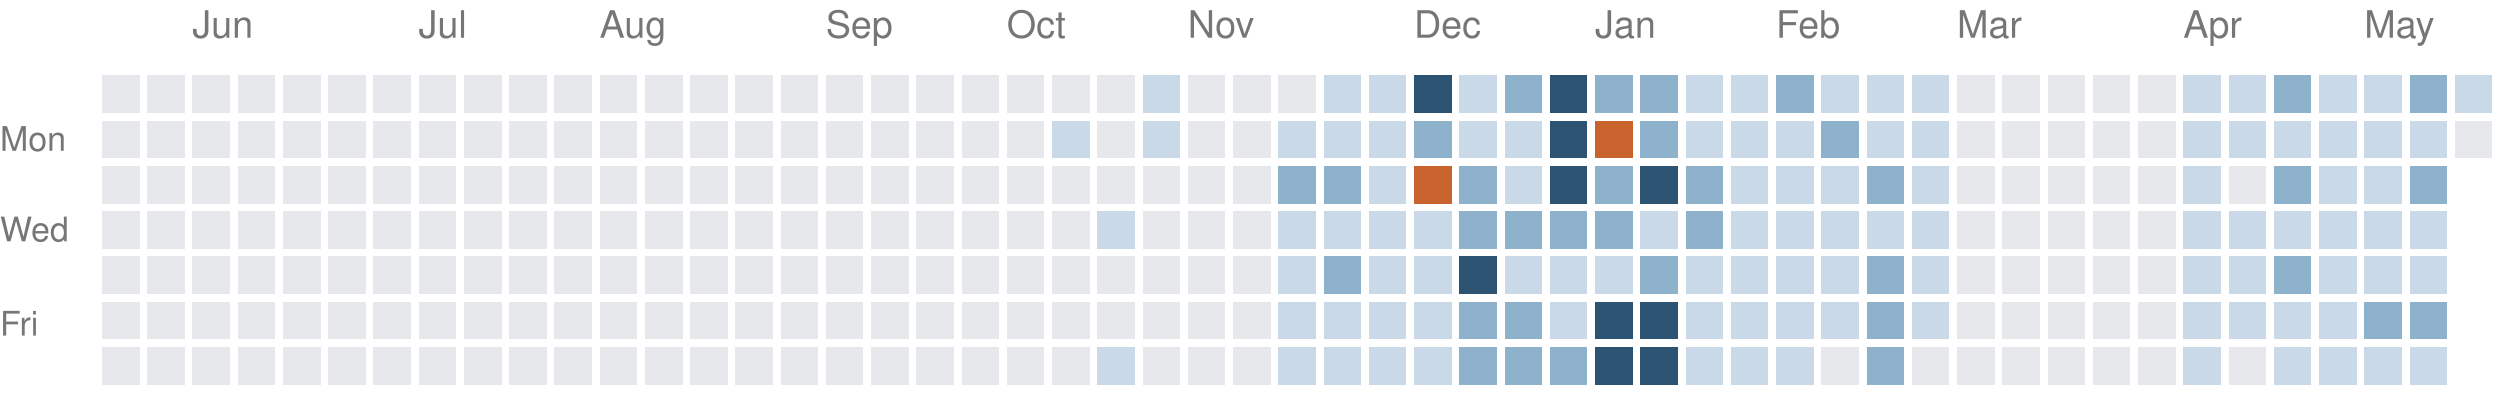
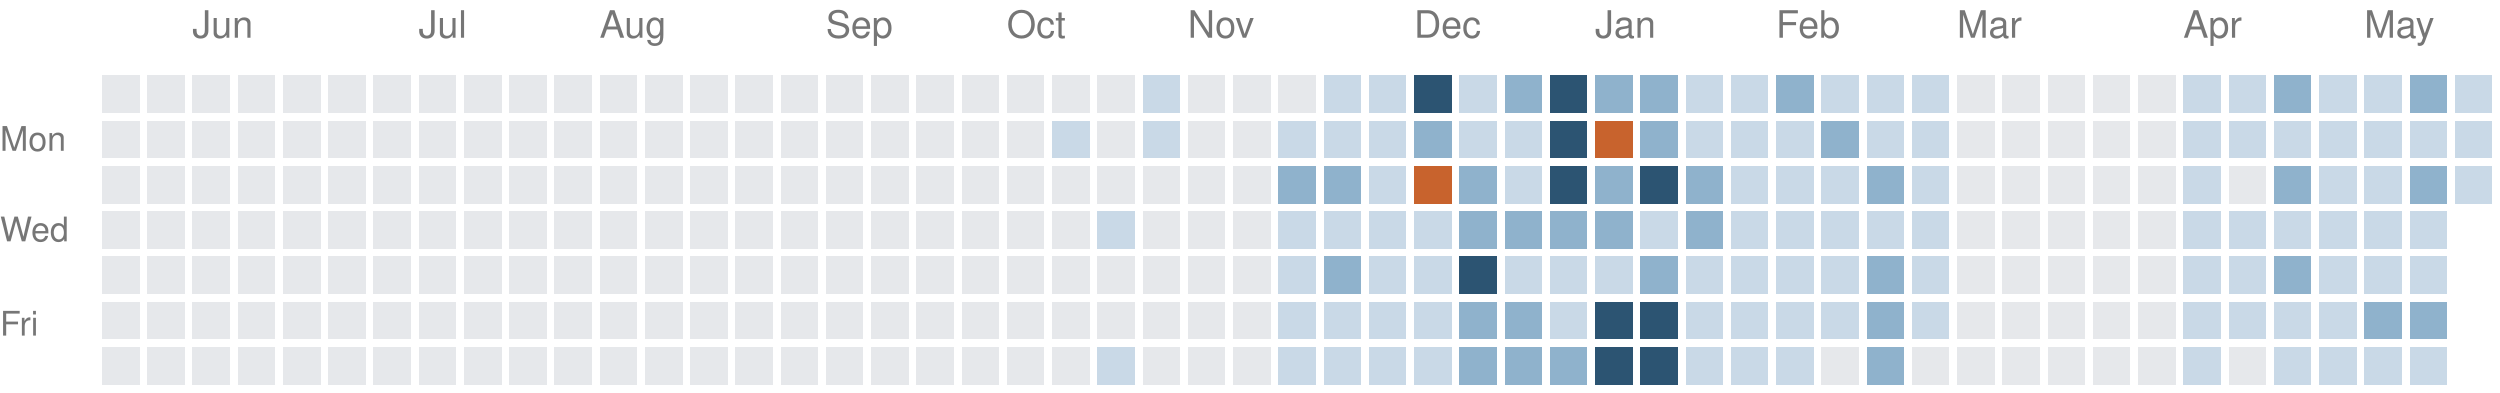
<svg xmlns="http://www.w3.org/2000/svg" version="1.1" width="663" height="104">
  <rect style="fill:#e6e8eb;shape-rendering:crispedges" data-score="0" data-date="2025-05-18" x="27" y="20" width="10" height="10" />
  <rect style="fill:#e6e8eb;shape-rendering:crispedges" data-score="0" data-date="2025-05-25" x="39" y="20" width="10" height="10" />
  <rect style="fill:#e6e8eb;shape-rendering:crispedges" data-score="0" data-date="2025-06-01" x="51" y="20" width="10" height="10" />
  <rect style="fill:#e6e8eb;shape-rendering:crispedges" data-score="0" data-date="2025-06-08" x="63" y="20" width="10" height="10" />
  <rect style="fill:#e6e8eb;shape-rendering:crispedges" data-score="0" data-date="2025-06-15" x="75" y="20" width="10" height="10" />
  <rect style="fill:#e6e8eb;shape-rendering:crispedges" data-score="0" data-date="2025-06-22" x="87" y="20" width="10" height="10" />
  <rect style="fill:#e6e8eb;shape-rendering:crispedges" data-score="0" data-date="2025-06-29" x="99" y="20" width="10" height="10" />
  <rect style="fill:#e6e8eb;shape-rendering:crispedges" data-score="0" data-date="2025-07-06" x="111" y="20" width="10" height="10" />
  <rect style="fill:#e6e8eb;shape-rendering:crispedges" data-score="0" data-date="2025-07-13" x="123" y="20" width="10" height="10" />
  <rect style="fill:#e6e8eb;shape-rendering:crispedges" data-score="0" data-date="2025-07-20" x="135" y="20" width="10" height="10" />
  <rect style="fill:#e6e8eb;shape-rendering:crispedges" data-score="0" data-date="2025-07-27" x="147" y="20" width="10" height="10" />
  <rect style="fill:#e6e8eb;shape-rendering:crispedges" data-score="0" data-date="2025-08-03" x="159" y="20" width="10" height="10" />
  <rect style="fill:#e6e8eb;shape-rendering:crispedges" data-score="0" data-date="2025-08-10" x="171" y="20" width="10" height="10" />
  <rect style="fill:#e6e8eb;shape-rendering:crispedges" data-score="0" data-date="2025-08-17" x="183" y="20" width="10" height="10" />
  <rect style="fill:#e6e8eb;shape-rendering:crispedges" data-score="0" data-date="2025-08-24" x="195" y="20" width="10" height="10" />
  <rect style="fill:#e6e8eb;shape-rendering:crispedges" data-score="0" data-date="2025-08-31" x="207" y="20" width="10" height="10" />
  <rect style="fill:#e6e8eb;shape-rendering:crispedges" data-score="0" data-date="2025-09-07" x="219" y="20" width="10" height="10" />
  <rect style="fill:#e6e8eb;shape-rendering:crispedges" data-score="0" data-date="2025-09-14" x="231" y="20" width="10" height="10" />
  <rect style="fill:#e6e8eb;shape-rendering:crispedges" data-score="0" data-date="2025-09-21" x="243" y="20" width="10" height="10" />
  <rect style="fill:#e6e8eb;shape-rendering:crispedges" data-score="0" data-date="2025-09-28" x="255" y="20" width="10" height="10" />
  <rect style="fill:#e6e8eb;shape-rendering:crispedges" data-score="0" data-date="2025-10-05" x="267" y="20" width="10" height="10" />
  <rect style="fill:#e6e8eb;shape-rendering:crispedges" data-score="0" data-date="2025-10-12" x="279" y="20" width="10" height="10" />
  <rect style="fill:#e6e8eb;shape-rendering:crispedges" data-score="0" data-date="2025-10-19" x="291" y="20" width="10" height="10" />
  <rect style="fill:#c9d9e7;shape-rendering:crispedges" data-score="1" data-date="2025-10-26" x="303" y="20" width="10" height="10" />
  <rect style="fill:#e6e8eb;shape-rendering:crispedges" data-score="0" data-date="2025-11-02" x="315" y="20" width="10" height="10" />
  <rect style="fill:#e6e8eb;shape-rendering:crispedges" data-score="0" data-date="2025-11-09" x="327" y="20" width="10" height="10" />
  <rect style="fill:#e6e8eb;shape-rendering:crispedges" data-score="0" data-date="2025-11-16" x="339" y="20" width="10" height="10" />
  <rect style="fill:#c9d9e7;shape-rendering:crispedges" data-score="1" data-date="2025-11-23" x="351" y="20" width="10" height="10" />
  <rect style="fill:#c9d9e7;shape-rendering:crispedges" data-score="1" data-date="2025-11-30" x="363" y="20" width="10" height="10" />
  <rect style="fill:#2c5472;shape-rendering:crispedges" data-score="3" data-date="2025-12-07" x="375" y="20" width="10" height="10" />
  <rect style="fill:#c9d9e7;shape-rendering:crispedges" data-score="1" data-date="2025-12-14" x="387" y="20" width="10" height="10" />
  <rect style="fill:#8fb2cc;shape-rendering:crispedges" data-score="2" data-date="2025-12-21" x="399" y="20" width="10" height="10" />
  <rect style="fill:#2c5472;shape-rendering:crispedges" data-score="3" data-date="2025-12-28" x="411" y="20" width="10" height="10" />
  <rect style="fill:#8fb2cc;shape-rendering:crispedges" data-score="2" data-date="2026-01-04" x="423" y="20" width="10" height="10" />
  <rect style="fill:#8fb2cc;shape-rendering:crispedges" data-score="2" data-date="2026-01-11" x="435" y="20" width="10" height="10" />
  <rect style="fill:#c9d9e7;shape-rendering:crispedges" data-score="1" data-date="2026-01-18" x="447" y="20" width="10" height="10" />
  <rect style="fill:#c9d9e7;shape-rendering:crispedges" data-score="1" data-date="2026-01-25" x="459" y="20" width="10" height="10" />
  <rect style="fill:#8fb2cc;shape-rendering:crispedges" data-score="2" data-date="2026-02-01" x="471" y="20" width="10" height="10" />
  <rect style="fill:#c9d9e7;shape-rendering:crispedges" data-score="1" data-date="2026-02-08" x="483" y="20" width="10" height="10" />
  <rect style="fill:#c9d9e7;shape-rendering:crispedges" data-score="1" data-date="2026-02-15" x="495" y="20" width="10" height="10" />
  <rect style="fill:#c9d9e7;shape-rendering:crispedges" data-score="1" data-date="2026-02-22" x="507" y="20" width="10" height="10" />
  <rect style="fill:#e6e8eb;shape-rendering:crispedges" data-score="0" data-date="2026-03-01" x="519" y="20" width="10" height="10" />
  <rect style="fill:#e6e8eb;shape-rendering:crispedges" data-score="0" data-date="2026-03-08" x="531" y="20" width="10" height="10" />
  <rect style="fill:#e6e8eb;shape-rendering:crispedges" data-score="0" data-date="2026-03-15" x="543" y="20" width="10" height="10" />
  <rect style="fill:#e6e8eb;shape-rendering:crispedges" data-score="0" data-date="2026-03-22" x="555" y="20" width="10" height="10" />
  <rect style="fill:#e6e8eb;shape-rendering:crispedges" data-score="0" data-date="2026-03-29" x="567" y="20" width="10" height="10" />
  <rect style="fill:#c9d9e7;shape-rendering:crispedges" data-score="1" data-date="2026-04-05" x="579" y="20" width="10" height="10" />
  <rect style="fill:#c9d9e7;shape-rendering:crispedges" data-score="1" data-date="2026-04-12" x="591" y="20" width="10" height="10" />
  <rect style="fill:#8fb2cc;shape-rendering:crispedges" data-score="2" data-date="2026-04-19" x="603" y="20" width="10" height="10" />
  <rect style="fill:#c9d9e7;shape-rendering:crispedges" data-score="1" data-date="2026-04-26" x="615" y="20" width="10" height="10" />
  <rect style="fill:#c9d9e7;shape-rendering:crispedges" data-score="1" data-date="2026-05-03" x="627" y="20" width="10" height="10" />
  <rect style="fill:#8fb2cc;shape-rendering:crispedges" data-score="2" data-date="2026-05-10" x="639" y="20" width="10" height="10" />
  <rect style="fill:#c9d9e7;shape-rendering:crispedges" data-score="1" data-date="2026-05-17" x="651" y="20" width="10" height="10" />
  <rect style="fill:#e6e8eb;shape-rendering:crispedges" data-score="0" data-date="2025-05-19" x="27" y="32" width="10" height="10" />
  <rect style="fill:#e6e8eb;shape-rendering:crispedges" data-score="0" data-date="2025-05-26" x="39" y="32" width="10" height="10" />
  <rect style="fill:#e6e8eb;shape-rendering:crispedges" data-score="0" data-date="2025-06-02" x="51" y="32" width="10" height="10" />
  <rect style="fill:#e6e8eb;shape-rendering:crispedges" data-score="0" data-date="2025-06-09" x="63" y="32" width="10" height="10" />
  <rect style="fill:#e6e8eb;shape-rendering:crispedges" data-score="0" data-date="2025-06-16" x="75" y="32" width="10" height="10" />
  <rect style="fill:#e6e8eb;shape-rendering:crispedges" data-score="0" data-date="2025-06-23" x="87" y="32" width="10" height="10" />
  <rect style="fill:#e6e8eb;shape-rendering:crispedges" data-score="0" data-date="2025-06-30" x="99" y="32" width="10" height="10" />
  <rect style="fill:#e6e8eb;shape-rendering:crispedges" data-score="0" data-date="2025-07-07" x="111" y="32" width="10" height="10" />
  <rect style="fill:#e6e8eb;shape-rendering:crispedges" data-score="0" data-date="2025-07-14" x="123" y="32" width="10" height="10" />
  <rect style="fill:#e6e8eb;shape-rendering:crispedges" data-score="0" data-date="2025-07-21" x="135" y="32" width="10" height="10" />
  <rect style="fill:#e6e8eb;shape-rendering:crispedges" data-score="0" data-date="2025-07-28" x="147" y="32" width="10" height="10" />
  <rect style="fill:#e6e8eb;shape-rendering:crispedges" data-score="0" data-date="2025-08-04" x="159" y="32" width="10" height="10" />
  <rect style="fill:#e6e8eb;shape-rendering:crispedges" data-score="0" data-date="2025-08-11" x="171" y="32" width="10" height="10" />
  <rect style="fill:#e6e8eb;shape-rendering:crispedges" data-score="0" data-date="2025-08-18" x="183" y="32" width="10" height="10" />
  <rect style="fill:#e6e8eb;shape-rendering:crispedges" data-score="0" data-date="2025-08-25" x="195" y="32" width="10" height="10" />
  <rect style="fill:#e6e8eb;shape-rendering:crispedges" data-score="0" data-date="2025-09-01" x="207" y="32" width="10" height="10" />
  <rect style="fill:#e6e8eb;shape-rendering:crispedges" data-score="0" data-date="2025-09-08" x="219" y="32" width="10" height="10" />
  <rect style="fill:#e6e8eb;shape-rendering:crispedges" data-score="0" data-date="2025-09-15" x="231" y="32" width="10" height="10" />
  <rect style="fill:#e6e8eb;shape-rendering:crispedges" data-score="0" data-date="2025-09-22" x="243" y="32" width="10" height="10" />
  <rect style="fill:#e6e8eb;shape-rendering:crispedges" data-score="0" data-date="2025-09-29" x="255" y="32" width="10" height="10" />
  <rect style="fill:#e6e8eb;shape-rendering:crispedges" data-score="0" data-date="2025-10-06" x="267" y="32" width="10" height="10" />
  <rect style="fill:#c9d9e7;shape-rendering:crispedges" data-score="1" data-date="2025-10-13" x="279" y="32" width="10" height="10" />
  <rect style="fill:#e6e8eb;shape-rendering:crispedges" data-score="0" data-date="2025-10-20" x="291" y="32" width="10" height="10" />
  <rect style="fill:#c9d9e7;shape-rendering:crispedges" data-score="1" data-date="2025-10-27" x="303" y="32" width="10" height="10" />
  <rect style="fill:#e6e8eb;shape-rendering:crispedges" data-score="0" data-date="2025-11-03" x="315" y="32" width="10" height="10" />
  <rect style="fill:#e6e8eb;shape-rendering:crispedges" data-score="0" data-date="2025-11-10" x="327" y="32" width="10" height="10" />
  <rect style="fill:#c9d9e7;shape-rendering:crispedges" data-score="1" data-date="2025-11-17" x="339" y="32" width="10" height="10" />
  <rect style="fill:#c9d9e7;shape-rendering:crispedges" data-score="1" data-date="2025-11-24" x="351" y="32" width="10" height="10" />
  <rect style="fill:#c9d9e7;shape-rendering:crispedges" data-score="1" data-date="2025-12-01" x="363" y="32" width="10" height="10" />
  <rect style="fill:#8fb2cc;shape-rendering:crispedges" data-score="2" data-date="2025-12-08" x="375" y="32" width="10" height="10" />
  <rect style="fill:#c9d9e7;shape-rendering:crispedges" data-score="1" data-date="2025-12-15" x="387" y="32" width="10" height="10" />
  <rect style="fill:#c9d9e7;shape-rendering:crispedges" data-score="1" data-date="2025-12-22" x="399" y="32" width="10" height="10" />
  <rect style="fill:#2c5472;shape-rendering:crispedges" data-score="3" data-date="2025-12-29" x="411" y="32" width="10" height="10" />
  <rect style="fill:#c8632d;shape-rendering:crispedges" data-score="4" data-date="2026-01-05" x="423" y="32" width="10" height="10" />
  <rect style="fill:#8fb2cc;shape-rendering:crispedges" data-score="2" data-date="2026-01-12" x="435" y="32" width="10" height="10" />
  <rect style="fill:#c9d9e7;shape-rendering:crispedges" data-score="1" data-date="2026-01-19" x="447" y="32" width="10" height="10" />
  <rect style="fill:#c9d9e7;shape-rendering:crispedges" data-score="1" data-date="2026-01-26" x="459" y="32" width="10" height="10" />
  <rect style="fill:#c9d9e7;shape-rendering:crispedges" data-score="1" data-date="2026-02-02" x="471" y="32" width="10" height="10" />
  <rect style="fill:#8fb2cc;shape-rendering:crispedges" data-score="2" data-date="2026-02-09" x="483" y="32" width="10" height="10" />
  <rect style="fill:#c9d9e7;shape-rendering:crispedges" data-score="1" data-date="2026-02-16" x="495" y="32" width="10" height="10" />
  <rect style="fill:#c9d9e7;shape-rendering:crispedges" data-score="1" data-date="2026-02-23" x="507" y="32" width="10" height="10" />
  <rect style="fill:#e6e8eb;shape-rendering:crispedges" data-score="0" data-date="2026-03-02" x="519" y="32" width="10" height="10" />
  <rect style="fill:#e6e8eb;shape-rendering:crispedges" data-score="0" data-date="2026-03-09" x="531" y="32" width="10" height="10" />
  <rect style="fill:#e6e8eb;shape-rendering:crispedges" data-score="0" data-date="2026-03-16" x="543" y="32" width="10" height="10" />
  <rect style="fill:#e6e8eb;shape-rendering:crispedges" data-score="0" data-date="2026-03-23" x="555" y="32" width="10" height="10" />
  <rect style="fill:#e6e8eb;shape-rendering:crispedges" data-score="0" data-date="2026-03-30" x="567" y="32" width="10" height="10" />
  <rect style="fill:#c9d9e7;shape-rendering:crispedges" data-score="1" data-date="2026-04-06" x="579" y="32" width="10" height="10" />
  <rect style="fill:#c9d9e7;shape-rendering:crispedges" data-score="1" data-date="2026-04-13" x="591" y="32" width="10" height="10" />
  <rect style="fill:#c9d9e7;shape-rendering:crispedges" data-score="1" data-date="2026-04-20" x="603" y="32" width="10" height="10" />
  <rect style="fill:#c9d9e7;shape-rendering:crispedges" data-score="1" data-date="2026-04-27" x="615" y="32" width="10" height="10" />
  <rect style="fill:#c9d9e7;shape-rendering:crispedges" data-score="1" data-date="2026-05-04" x="627" y="32" width="10" height="10" />
  <rect style="fill:#c9d9e7;shape-rendering:crispedges" data-score="1" data-date="2026-05-11" x="639" y="32" width="10" height="10" />
-   <rect style="fill:#e6e8eb;shape-rendering:crispedges" data-score="0" data-date="2026-05-18" x="651" y="32" width="10" height="10" />
+   <rect style="fill:#c9d9e7;shape-rendering:crispedges" data-score="1" data-date="2026-05-18" x="651" y="32" width="10" height="10" />
  <rect style="fill:#e6e8eb;shape-rendering:crispedges" data-score="0" data-date="2025-05-20" x="27" y="44" width="10" height="10" />
  <rect style="fill:#e6e8eb;shape-rendering:crispedges" data-score="0" data-date="2025-05-27" x="39" y="44" width="10" height="10" />
  <rect style="fill:#e6e8eb;shape-rendering:crispedges" data-score="0" data-date="2025-06-03" x="51" y="44" width="10" height="10" />
  <rect style="fill:#e6e8eb;shape-rendering:crispedges" data-score="0" data-date="2025-06-10" x="63" y="44" width="10" height="10" />
  <rect style="fill:#e6e8eb;shape-rendering:crispedges" data-score="0" data-date="2025-06-17" x="75" y="44" width="10" height="10" />
  <rect style="fill:#e6e8eb;shape-rendering:crispedges" data-score="0" data-date="2025-06-24" x="87" y="44" width="10" height="10" />
  <rect style="fill:#e6e8eb;shape-rendering:crispedges" data-score="0" data-date="2025-07-01" x="99" y="44" width="10" height="10" />
  <rect style="fill:#e6e8eb;shape-rendering:crispedges" data-score="0" data-date="2025-07-08" x="111" y="44" width="10" height="10" />
  <rect style="fill:#e6e8eb;shape-rendering:crispedges" data-score="0" data-date="2025-07-15" x="123" y="44" width="10" height="10" />
  <rect style="fill:#e6e8eb;shape-rendering:crispedges" data-score="0" data-date="2025-07-22" x="135" y="44" width="10" height="10" />
  <rect style="fill:#e6e8eb;shape-rendering:crispedges" data-score="0" data-date="2025-07-29" x="147" y="44" width="10" height="10" />
  <rect style="fill:#e6e8eb;shape-rendering:crispedges" data-score="0" data-date="2025-08-05" x="159" y="44" width="10" height="10" />
  <rect style="fill:#e6e8eb;shape-rendering:crispedges" data-score="0" data-date="2025-08-12" x="171" y="44" width="10" height="10" />
  <rect style="fill:#e6e8eb;shape-rendering:crispedges" data-score="0" data-date="2025-08-19" x="183" y="44" width="10" height="10" />
  <rect style="fill:#e6e8eb;shape-rendering:crispedges" data-score="0" data-date="2025-08-26" x="195" y="44" width="10" height="10" />
  <rect style="fill:#e6e8eb;shape-rendering:crispedges" data-score="0" data-date="2025-09-02" x="207" y="44" width="10" height="10" />
  <rect style="fill:#e6e8eb;shape-rendering:crispedges" data-score="0" data-date="2025-09-09" x="219" y="44" width="10" height="10" />
  <rect style="fill:#e6e8eb;shape-rendering:crispedges" data-score="0" data-date="2025-09-16" x="231" y="44" width="10" height="10" />
  <rect style="fill:#e6e8eb;shape-rendering:crispedges" data-score="0" data-date="2025-09-23" x="243" y="44" width="10" height="10" />
  <rect style="fill:#e6e8eb;shape-rendering:crispedges" data-score="0" data-date="2025-09-30" x="255" y="44" width="10" height="10" />
  <rect style="fill:#e6e8eb;shape-rendering:crispedges" data-score="0" data-date="2025-10-07" x="267" y="44" width="10" height="10" />
  <rect style="fill:#e6e8eb;shape-rendering:crispedges" data-score="0" data-date="2025-10-14" x="279" y="44" width="10" height="10" />
  <rect style="fill:#e6e8eb;shape-rendering:crispedges" data-score="0" data-date="2025-10-21" x="291" y="44" width="10" height="10" />
  <rect style="fill:#e6e8eb;shape-rendering:crispedges" data-score="0" data-date="2025-10-28" x="303" y="44" width="10" height="10" />
  <rect style="fill:#e6e8eb;shape-rendering:crispedges" data-score="0" data-date="2025-11-04" x="315" y="44" width="10" height="10" />
  <rect style="fill:#e6e8eb;shape-rendering:crispedges" data-score="0" data-date="2025-11-11" x="327" y="44" width="10" height="10" />
  <rect style="fill:#8fb2cc;shape-rendering:crispedges" data-score="2" data-date="2025-11-18" x="339" y="44" width="10" height="10" />
  <rect style="fill:#8fb2cc;shape-rendering:crispedges" data-score="2" data-date="2025-11-25" x="351" y="44" width="10" height="10" />
  <rect style="fill:#c9d9e7;shape-rendering:crispedges" data-score="1" data-date="2025-12-02" x="363" y="44" width="10" height="10" />
  <rect style="fill:#c8632d;shape-rendering:crispedges" data-score="4" data-date="2025-12-09" x="375" y="44" width="10" height="10" />
  <rect style="fill:#8fb2cc;shape-rendering:crispedges" data-score="2" data-date="2025-12-16" x="387" y="44" width="10" height="10" />
  <rect style="fill:#c9d9e7;shape-rendering:crispedges" data-score="1" data-date="2025-12-23" x="399" y="44" width="10" height="10" />
  <rect style="fill:#2c5472;shape-rendering:crispedges" data-score="3" data-date="2025-12-30" x="411" y="44" width="10" height="10" />
  <rect style="fill:#8fb2cc;shape-rendering:crispedges" data-score="2" data-date="2026-01-06" x="423" y="44" width="10" height="10" />
  <rect style="fill:#2c5472;shape-rendering:crispedges" data-score="3" data-date="2026-01-13" x="435" y="44" width="10" height="10" />
  <rect style="fill:#8fb2cc;shape-rendering:crispedges" data-score="2" data-date="2026-01-20" x="447" y="44" width="10" height="10" />
  <rect style="fill:#c9d9e7;shape-rendering:crispedges" data-score="1" data-date="2026-01-27" x="459" y="44" width="10" height="10" />
  <rect style="fill:#c9d9e7;shape-rendering:crispedges" data-score="1" data-date="2026-02-03" x="471" y="44" width="10" height="10" />
  <rect style="fill:#c9d9e7;shape-rendering:crispedges" data-score="1" data-date="2026-02-10" x="483" y="44" width="10" height="10" />
  <rect style="fill:#8fb2cc;shape-rendering:crispedges" data-score="2" data-date="2026-02-17" x="495" y="44" width="10" height="10" />
  <rect style="fill:#c9d9e7;shape-rendering:crispedges" data-score="1" data-date="2026-02-24" x="507" y="44" width="10" height="10" />
  <rect style="fill:#e6e8eb;shape-rendering:crispedges" data-score="0" data-date="2026-03-03" x="519" y="44" width="10" height="10" />
  <rect style="fill:#e6e8eb;shape-rendering:crispedges" data-score="0" data-date="2026-03-10" x="531" y="44" width="10" height="10" />
  <rect style="fill:#e6e8eb;shape-rendering:crispedges" data-score="0" data-date="2026-03-17" x="543" y="44" width="10" height="10" />
  <rect style="fill:#e6e8eb;shape-rendering:crispedges" data-score="0" data-date="2026-03-24" x="555" y="44" width="10" height="10" />
  <rect style="fill:#e6e8eb;shape-rendering:crispedges" data-score="0" data-date="2026-03-31" x="567" y="44" width="10" height="10" />
  <rect style="fill:#c9d9e7;shape-rendering:crispedges" data-score="1" data-date="2026-04-07" x="579" y="44" width="10" height="10" />
  <rect style="fill:#e6e8eb;shape-rendering:crispedges" data-score="0" data-date="2026-04-14" x="591" y="44" width="10" height="10" />
  <rect style="fill:#8fb2cc;shape-rendering:crispedges" data-score="2" data-date="2026-04-21" x="603" y="44" width="10" height="10" />
  <rect style="fill:#c9d9e7;shape-rendering:crispedges" data-score="1" data-date="2026-04-28" x="615" y="44" width="10" height="10" />
  <rect style="fill:#c9d9e7;shape-rendering:crispedges" data-score="1" data-date="2026-05-05" x="627" y="44" width="10" height="10" />
  <rect style="fill:#8fb2cc;shape-rendering:crispedges" data-score="2" data-date="2026-05-12" x="639" y="44" width="10" height="10" />
+   <rect style="fill:#c9d9e7;shape-rendering:crispedges" data-score="1" data-date="2026-05-19" x="651" y="44" width="10" height="10" />
  <rect style="fill:#e6e8eb;shape-rendering:crispedges" data-score="0" data-date="2025-05-21" x="27" y="56" width="10" height="10" />
  <rect style="fill:#e6e8eb;shape-rendering:crispedges" data-score="0" data-date="2025-05-28" x="39" y="56" width="10" height="10" />
  <rect style="fill:#e6e8eb;shape-rendering:crispedges" data-score="0" data-date="2025-06-04" x="51" y="56" width="10" height="10" />
  <rect style="fill:#e6e8eb;shape-rendering:crispedges" data-score="0" data-date="2025-06-11" x="63" y="56" width="10" height="10" />
  <rect style="fill:#e6e8eb;shape-rendering:crispedges" data-score="0" data-date="2025-06-18" x="75" y="56" width="10" height="10" />
  <rect style="fill:#e6e8eb;shape-rendering:crispedges" data-score="0" data-date="2025-06-25" x="87" y="56" width="10" height="10" />
  <rect style="fill:#e6e8eb;shape-rendering:crispedges" data-score="0" data-date="2025-07-02" x="99" y="56" width="10" height="10" />
  <rect style="fill:#e6e8eb;shape-rendering:crispedges" data-score="0" data-date="2025-07-09" x="111" y="56" width="10" height="10" />
  <rect style="fill:#e6e8eb;shape-rendering:crispedges" data-score="0" data-date="2025-07-16" x="123" y="56" width="10" height="10" />
  <rect style="fill:#e6e8eb;shape-rendering:crispedges" data-score="0" data-date="2025-07-23" x="135" y="56" width="10" height="10" />
  <rect style="fill:#e6e8eb;shape-rendering:crispedges" data-score="0" data-date="2025-07-30" x="147" y="56" width="10" height="10" />
  <rect style="fill:#e6e8eb;shape-rendering:crispedges" data-score="0" data-date="2025-08-06" x="159" y="56" width="10" height="10" />
  <rect style="fill:#e6e8eb;shape-rendering:crispedges" data-score="0" data-date="2025-08-13" x="171" y="56" width="10" height="10" />
  <rect style="fill:#e6e8eb;shape-rendering:crispedges" data-score="0" data-date="2025-08-20" x="183" y="56" width="10" height="10" />
  <rect style="fill:#e6e8eb;shape-rendering:crispedges" data-score="0" data-date="2025-08-27" x="195" y="56" width="10" height="10" />
  <rect style="fill:#e6e8eb;shape-rendering:crispedges" data-score="0" data-date="2025-09-03" x="207" y="56" width="10" height="10" />
  <rect style="fill:#e6e8eb;shape-rendering:crispedges" data-score="0" data-date="2025-09-10" x="219" y="56" width="10" height="10" />
  <rect style="fill:#e6e8eb;shape-rendering:crispedges" data-score="0" data-date="2025-09-17" x="231" y="56" width="10" height="10" />
  <rect style="fill:#e6e8eb;shape-rendering:crispedges" data-score="0" data-date="2025-09-24" x="243" y="56" width="10" height="10" />
  <rect style="fill:#e6e8eb;shape-rendering:crispedges" data-score="0" data-date="2025-10-01" x="255" y="56" width="10" height="10" />
  <rect style="fill:#e6e8eb;shape-rendering:crispedges" data-score="0" data-date="2025-10-08" x="267" y="56" width="10" height="10" />
  <rect style="fill:#e6e8eb;shape-rendering:crispedges" data-score="0" data-date="2025-10-15" x="279" y="56" width="10" height="10" />
  <rect style="fill:#c9d9e7;shape-rendering:crispedges" data-score="1" data-date="2025-10-22" x="291" y="56" width="10" height="10" />
  <rect style="fill:#e6e8eb;shape-rendering:crispedges" data-score="0" data-date="2025-10-29" x="303" y="56" width="10" height="10" />
  <rect style="fill:#e6e8eb;shape-rendering:crispedges" data-score="0" data-date="2025-11-05" x="315" y="56" width="10" height="10" />
  <rect style="fill:#e6e8eb;shape-rendering:crispedges" data-score="0" data-date="2025-11-12" x="327" y="56" width="10" height="10" />
  <rect style="fill:#c9d9e7;shape-rendering:crispedges" data-score="1" data-date="2025-11-19" x="339" y="56" width="10" height="10" />
  <rect style="fill:#c9d9e7;shape-rendering:crispedges" data-score="1" data-date="2025-11-26" x="351" y="56" width="10" height="10" />
  <rect style="fill:#c9d9e7;shape-rendering:crispedges" data-score="1" data-date="2025-12-03" x="363" y="56" width="10" height="10" />
  <rect style="fill:#c9d9e7;shape-rendering:crispedges" data-score="1" data-date="2025-12-10" x="375" y="56" width="10" height="10" />
  <rect style="fill:#8fb2cc;shape-rendering:crispedges" data-score="2" data-date="2025-12-17" x="387" y="56" width="10" height="10" />
  <rect style="fill:#8fb2cc;shape-rendering:crispedges" data-score="2" data-date="2025-12-24" x="399" y="56" width="10" height="10" />
  <rect style="fill:#8fb2cc;shape-rendering:crispedges" data-score="2" data-date="2025-12-31" x="411" y="56" width="10" height="10" />
  <rect style="fill:#8fb2cc;shape-rendering:crispedges" data-score="2" data-date="2026-01-07" x="423" y="56" width="10" height="10" />
  <rect style="fill:#c9d9e7;shape-rendering:crispedges" data-score="1" data-date="2026-01-14" x="435" y="56" width="10" height="10" />
  <rect style="fill:#8fb2cc;shape-rendering:crispedges" data-score="2" data-date="2026-01-21" x="447" y="56" width="10" height="10" />
  <rect style="fill:#c9d9e7;shape-rendering:crispedges" data-score="1" data-date="2026-01-28" x="459" y="56" width="10" height="10" />
  <rect style="fill:#c9d9e7;shape-rendering:crispedges" data-score="1" data-date="2026-02-04" x="471" y="56" width="10" height="10" />
  <rect style="fill:#c9d9e7;shape-rendering:crispedges" data-score="1" data-date="2026-02-11" x="483" y="56" width="10" height="10" />
  <rect style="fill:#c9d9e7;shape-rendering:crispedges" data-score="1" data-date="2026-02-18" x="495" y="56" width="10" height="10" />
  <rect style="fill:#c9d9e7;shape-rendering:crispedges" data-score="1" data-date="2026-02-25" x="507" y="56" width="10" height="10" />
  <rect style="fill:#e6e8eb;shape-rendering:crispedges" data-score="0" data-date="2026-03-04" x="519" y="56" width="10" height="10" />
  <rect style="fill:#e6e8eb;shape-rendering:crispedges" data-score="0" data-date="2026-03-11" x="531" y="56" width="10" height="10" />
  <rect style="fill:#e6e8eb;shape-rendering:crispedges" data-score="0" data-date="2026-03-18" x="543" y="56" width="10" height="10" />
  <rect style="fill:#e6e8eb;shape-rendering:crispedges" data-score="0" data-date="2026-03-25" x="555" y="56" width="10" height="10" />
  <rect style="fill:#e6e8eb;shape-rendering:crispedges" data-score="0" data-date="2026-04-01" x="567" y="56" width="10" height="10" />
  <rect style="fill:#c9d9e7;shape-rendering:crispedges" data-score="1" data-date="2026-04-08" x="579" y="56" width="10" height="10" />
  <rect style="fill:#c9d9e7;shape-rendering:crispedges" data-score="1" data-date="2026-04-15" x="591" y="56" width="10" height="10" />
  <rect style="fill:#c9d9e7;shape-rendering:crispedges" data-score="1" data-date="2026-04-22" x="603" y="56" width="10" height="10" />
  <rect style="fill:#c9d9e7;shape-rendering:crispedges" data-score="1" data-date="2026-04-29" x="615" y="56" width="10" height="10" />
  <rect style="fill:#c9d9e7;shape-rendering:crispedges" data-score="1" data-date="2026-05-06" x="627" y="56" width="10" height="10" />
  <rect style="fill:#c9d9e7;shape-rendering:crispedges" data-score="1" data-date="2026-05-13" x="639" y="56" width="10" height="10" />
  <rect style="fill:#e6e8eb;shape-rendering:crispedges" data-score="0" data-date="2025-05-22" x="27" y="68" width="10" height="10" />
  <rect style="fill:#e6e8eb;shape-rendering:crispedges" data-score="0" data-date="2025-05-29" x="39" y="68" width="10" height="10" />
  <rect style="fill:#e6e8eb;shape-rendering:crispedges" data-score="0" data-date="2025-06-05" x="51" y="68" width="10" height="10" />
  <rect style="fill:#e6e8eb;shape-rendering:crispedges" data-score="0" data-date="2025-06-12" x="63" y="68" width="10" height="10" />
  <rect style="fill:#e6e8eb;shape-rendering:crispedges" data-score="0" data-date="2025-06-19" x="75" y="68" width="10" height="10" />
  <rect style="fill:#e6e8eb;shape-rendering:crispedges" data-score="0" data-date="2025-06-26" x="87" y="68" width="10" height="10" />
  <rect style="fill:#e6e8eb;shape-rendering:crispedges" data-score="0" data-date="2025-07-03" x="99" y="68" width="10" height="10" />
  <rect style="fill:#e6e8eb;shape-rendering:crispedges" data-score="0" data-date="2025-07-10" x="111" y="68" width="10" height="10" />
  <rect style="fill:#e6e8eb;shape-rendering:crispedges" data-score="0" data-date="2025-07-17" x="123" y="68" width="10" height="10" />
  <rect style="fill:#e6e8eb;shape-rendering:crispedges" data-score="0" data-date="2025-07-24" x="135" y="68" width="10" height="10" />
  <rect style="fill:#e6e8eb;shape-rendering:crispedges" data-score="0" data-date="2025-07-31" x="147" y="68" width="10" height="10" />
  <rect style="fill:#e6e8eb;shape-rendering:crispedges" data-score="0" data-date="2025-08-07" x="159" y="68" width="10" height="10" />
  <rect style="fill:#e6e8eb;shape-rendering:crispedges" data-score="0" data-date="2025-08-14" x="171" y="68" width="10" height="10" />
  <rect style="fill:#e6e8eb;shape-rendering:crispedges" data-score="0" data-date="2025-08-21" x="183" y="68" width="10" height="10" />
  <rect style="fill:#e6e8eb;shape-rendering:crispedges" data-score="0" data-date="2025-08-28" x="195" y="68" width="10" height="10" />
  <rect style="fill:#e6e8eb;shape-rendering:crispedges" data-score="0" data-date="2025-09-04" x="207" y="68" width="10" height="10" />
  <rect style="fill:#e6e8eb;shape-rendering:crispedges" data-score="0" data-date="2025-09-11" x="219" y="68" width="10" height="10" />
  <rect style="fill:#e6e8eb;shape-rendering:crispedges" data-score="0" data-date="2025-09-18" x="231" y="68" width="10" height="10" />
  <rect style="fill:#e6e8eb;shape-rendering:crispedges" data-score="0" data-date="2025-09-25" x="243" y="68" width="10" height="10" />
  <rect style="fill:#e6e8eb;shape-rendering:crispedges" data-score="0" data-date="2025-10-02" x="255" y="68" width="10" height="10" />
  <rect style="fill:#e6e8eb;shape-rendering:crispedges" data-score="0" data-date="2025-10-09" x="267" y="68" width="10" height="10" />
  <rect style="fill:#e6e8eb;shape-rendering:crispedges" data-score="0" data-date="2025-10-16" x="279" y="68" width="10" height="10" />
  <rect style="fill:#e6e8eb;shape-rendering:crispedges" data-score="0" data-date="2025-10-23" x="291" y="68" width="10" height="10" />
  <rect style="fill:#e6e8eb;shape-rendering:crispedges" data-score="0" data-date="2025-10-30" x="303" y="68" width="10" height="10" />
  <rect style="fill:#e6e8eb;shape-rendering:crispedges" data-score="0" data-date="2025-11-06" x="315" y="68" width="10" height="10" />
  <rect style="fill:#e6e8eb;shape-rendering:crispedges" data-score="0" data-date="2025-11-13" x="327" y="68" width="10" height="10" />
  <rect style="fill:#c9d9e7;shape-rendering:crispedges" data-score="1" data-date="2025-11-20" x="339" y="68" width="10" height="10" />
  <rect style="fill:#8fb2cc;shape-rendering:crispedges" data-score="2" data-date="2025-11-27" x="351" y="68" width="10" height="10" />
  <rect style="fill:#c9d9e7;shape-rendering:crispedges" data-score="1" data-date="2025-12-04" x="363" y="68" width="10" height="10" />
  <rect style="fill:#c9d9e7;shape-rendering:crispedges" data-score="1" data-date="2025-12-11" x="375" y="68" width="10" height="10" />
  <rect style="fill:#2c5472;shape-rendering:crispedges" data-score="3" data-date="2025-12-18" x="387" y="68" width="10" height="10" />
  <rect style="fill:#c9d9e7;shape-rendering:crispedges" data-score="1" data-date="2025-12-25" x="399" y="68" width="10" height="10" />
  <rect style="fill:#c9d9e7;shape-rendering:crispedges" data-score="1" data-date="2026-01-01" x="411" y="68" width="10" height="10" />
  <rect style="fill:#c9d9e7;shape-rendering:crispedges" data-score="1" data-date="2026-01-08" x="423" y="68" width="10" height="10" />
  <rect style="fill:#8fb2cc;shape-rendering:crispedges" data-score="2" data-date="2026-01-15" x="435" y="68" width="10" height="10" />
  <rect style="fill:#c9d9e7;shape-rendering:crispedges" data-score="1" data-date="2026-01-22" x="447" y="68" width="10" height="10" />
  <rect style="fill:#c9d9e7;shape-rendering:crispedges" data-score="1" data-date="2026-01-29" x="459" y="68" width="10" height="10" />
  <rect style="fill:#c9d9e7;shape-rendering:crispedges" data-score="1" data-date="2026-02-05" x="471" y="68" width="10" height="10" />
  <rect style="fill:#c9d9e7;shape-rendering:crispedges" data-score="1" data-date="2026-02-12" x="483" y="68" width="10" height="10" />
  <rect style="fill:#8fb2cc;shape-rendering:crispedges" data-score="2" data-date="2026-02-19" x="495" y="68" width="10" height="10" />
  <rect style="fill:#c9d9e7;shape-rendering:crispedges" data-score="1" data-date="2026-02-26" x="507" y="68" width="10" height="10" />
  <rect style="fill:#e6e8eb;shape-rendering:crispedges" data-score="0" data-date="2026-03-05" x="519" y="68" width="10" height="10" />
  <rect style="fill:#e6e8eb;shape-rendering:crispedges" data-score="0" data-date="2026-03-12" x="531" y="68" width="10" height="10" />
  <rect style="fill:#e6e8eb;shape-rendering:crispedges" data-score="0" data-date="2026-03-19" x="543" y="68" width="10" height="10" />
  <rect style="fill:#e6e8eb;shape-rendering:crispedges" data-score="0" data-date="2026-03-26" x="555" y="68" width="10" height="10" />
  <rect style="fill:#e6e8eb;shape-rendering:crispedges" data-score="0" data-date="2026-04-02" x="567" y="68" width="10" height="10" />
  <rect style="fill:#c9d9e7;shape-rendering:crispedges" data-score="1" data-date="2026-04-09" x="579" y="68" width="10" height="10" />
  <rect style="fill:#c9d9e7;shape-rendering:crispedges" data-score="1" data-date="2026-04-16" x="591" y="68" width="10" height="10" />
  <rect style="fill:#8fb2cc;shape-rendering:crispedges" data-score="2" data-date="2026-04-23" x="603" y="68" width="10" height="10" />
  <rect style="fill:#c9d9e7;shape-rendering:crispedges" data-score="1" data-date="2026-04-30" x="615" y="68" width="10" height="10" />
  <rect style="fill:#c9d9e7;shape-rendering:crispedges" data-score="1" data-date="2026-05-07" x="627" y="68" width="10" height="10" />
  <rect style="fill:#c9d9e7;shape-rendering:crispedges" data-score="1" data-date="2026-05-14" x="639" y="68" width="10" height="10" />
  <rect style="fill:#e6e8eb;shape-rendering:crispedges" data-score="0" data-date="2025-05-23" x="27" y="80" width="10" height="10" />
  <rect style="fill:#e6e8eb;shape-rendering:crispedges" data-score="0" data-date="2025-05-30" x="39" y="80" width="10" height="10" />
  <rect style="fill:#e6e8eb;shape-rendering:crispedges" data-score="0" data-date="2025-06-06" x="51" y="80" width="10" height="10" />
  <rect style="fill:#e6e8eb;shape-rendering:crispedges" data-score="0" data-date="2025-06-13" x="63" y="80" width="10" height="10" />
  <rect style="fill:#e6e8eb;shape-rendering:crispedges" data-score="0" data-date="2025-06-20" x="75" y="80" width="10" height="10" />
  <rect style="fill:#e6e8eb;shape-rendering:crispedges" data-score="0" data-date="2025-06-27" x="87" y="80" width="10" height="10" />
  <rect style="fill:#e6e8eb;shape-rendering:crispedges" data-score="0" data-date="2025-07-04" x="99" y="80" width="10" height="10" />
  <rect style="fill:#e6e8eb;shape-rendering:crispedges" data-score="0" data-date="2025-07-11" x="111" y="80" width="10" height="10" />
  <rect style="fill:#e6e8eb;shape-rendering:crispedges" data-score="0" data-date="2025-07-18" x="123" y="80" width="10" height="10" />
  <rect style="fill:#e6e8eb;shape-rendering:crispedges" data-score="0" data-date="2025-07-25" x="135" y="80" width="10" height="10" />
  <rect style="fill:#e6e8eb;shape-rendering:crispedges" data-score="0" data-date="2025-08-01" x="147" y="80" width="10" height="10" />
  <rect style="fill:#e6e8eb;shape-rendering:crispedges" data-score="0" data-date="2025-08-08" x="159" y="80" width="10" height="10" />
  <rect style="fill:#e6e8eb;shape-rendering:crispedges" data-score="0" data-date="2025-08-15" x="171" y="80" width="10" height="10" />
  <rect style="fill:#e6e8eb;shape-rendering:crispedges" data-score="0" data-date="2025-08-22" x="183" y="80" width="10" height="10" />
  <rect style="fill:#e6e8eb;shape-rendering:crispedges" data-score="0" data-date="2025-08-29" x="195" y="80" width="10" height="10" />
  <rect style="fill:#e6e8eb;shape-rendering:crispedges" data-score="0" data-date="2025-09-05" x="207" y="80" width="10" height="10" />
  <rect style="fill:#e6e8eb;shape-rendering:crispedges" data-score="0" data-date="2025-09-12" x="219" y="80" width="10" height="10" />
  <rect style="fill:#e6e8eb;shape-rendering:crispedges" data-score="0" data-date="2025-09-19" x="231" y="80" width="10" height="10" />
  <rect style="fill:#e6e8eb;shape-rendering:crispedges" data-score="0" data-date="2025-09-26" x="243" y="80" width="10" height="10" />
  <rect style="fill:#e6e8eb;shape-rendering:crispedges" data-score="0" data-date="2025-10-03" x="255" y="80" width="10" height="10" />
  <rect style="fill:#e6e8eb;shape-rendering:crispedges" data-score="0" data-date="2025-10-10" x="267" y="80" width="10" height="10" />
  <rect style="fill:#e6e8eb;shape-rendering:crispedges" data-score="0" data-date="2025-10-17" x="279" y="80" width="10" height="10" />
  <rect style="fill:#e6e8eb;shape-rendering:crispedges" data-score="0" data-date="2025-10-24" x="291" y="80" width="10" height="10" />
  <rect style="fill:#e6e8eb;shape-rendering:crispedges" data-score="0" data-date="2025-10-31" x="303" y="80" width="10" height="10" />
  <rect style="fill:#e6e8eb;shape-rendering:crispedges" data-score="0" data-date="2025-11-07" x="315" y="80" width="10" height="10" />
  <rect style="fill:#e6e8eb;shape-rendering:crispedges" data-score="0" data-date="2025-11-14" x="327" y="80" width="10" height="10" />
  <rect style="fill:#c9d9e7;shape-rendering:crispedges" data-score="1" data-date="2025-11-21" x="339" y="80" width="10" height="10" />
  <rect style="fill:#c9d9e7;shape-rendering:crispedges" data-score="1" data-date="2025-11-28" x="351" y="80" width="10" height="10" />
  <rect style="fill:#c9d9e7;shape-rendering:crispedges" data-score="1" data-date="2025-12-05" x="363" y="80" width="10" height="10" />
  <rect style="fill:#c9d9e7;shape-rendering:crispedges" data-score="1" data-date="2025-12-12" x="375" y="80" width="10" height="10" />
  <rect style="fill:#8fb2cc;shape-rendering:crispedges" data-score="2" data-date="2025-12-19" x="387" y="80" width="10" height="10" />
  <rect style="fill:#8fb2cc;shape-rendering:crispedges" data-score="2" data-date="2025-12-26" x="399" y="80" width="10" height="10" />
  <rect style="fill:#c9d9e7;shape-rendering:crispedges" data-score="1" data-date="2026-01-02" x="411" y="80" width="10" height="10" />
  <rect style="fill:#2c5472;shape-rendering:crispedges" data-score="3" data-date="2026-01-09" x="423" y="80" width="10" height="10" />
  <rect style="fill:#2c5472;shape-rendering:crispedges" data-score="3" data-date="2026-01-16" x="435" y="80" width="10" height="10" />
  <rect style="fill:#c9d9e7;shape-rendering:crispedges" data-score="1" data-date="2026-01-23" x="447" y="80" width="10" height="10" />
  <rect style="fill:#c9d9e7;shape-rendering:crispedges" data-score="1" data-date="2026-01-30" x="459" y="80" width="10" height="10" />
  <rect style="fill:#c9d9e7;shape-rendering:crispedges" data-score="1" data-date="2026-02-06" x="471" y="80" width="10" height="10" />
  <rect style="fill:#c9d9e7;shape-rendering:crispedges" data-score="1" data-date="2026-02-13" x="483" y="80" width="10" height="10" />
  <rect style="fill:#8fb2cc;shape-rendering:crispedges" data-score="2" data-date="2026-02-20" x="495" y="80" width="10" height="10" />
  <rect style="fill:#c9d9e7;shape-rendering:crispedges" data-score="1" data-date="2026-02-27" x="507" y="80" width="10" height="10" />
  <rect style="fill:#e6e8eb;shape-rendering:crispedges" data-score="0" data-date="2026-03-06" x="519" y="80" width="10" height="10" />
  <rect style="fill:#e6e8eb;shape-rendering:crispedges" data-score="0" data-date="2026-03-13" x="531" y="80" width="10" height="10" />
  <rect style="fill:#e6e8eb;shape-rendering:crispedges" data-score="0" data-date="2026-03-20" x="543" y="80" width="10" height="10" />
  <rect style="fill:#e6e8eb;shape-rendering:crispedges" data-score="0" data-date="2026-03-27" x="555" y="80" width="10" height="10" />
  <rect style="fill:#e6e8eb;shape-rendering:crispedges" data-score="0" data-date="2026-04-03" x="567" y="80" width="10" height="10" />
  <rect style="fill:#c9d9e7;shape-rendering:crispedges" data-score="1" data-date="2026-04-10" x="579" y="80" width="10" height="10" />
  <rect style="fill:#c9d9e7;shape-rendering:crispedges" data-score="1" data-date="2026-04-17" x="591" y="80" width="10" height="10" />
  <rect style="fill:#c9d9e7;shape-rendering:crispedges" data-score="1" data-date="2026-04-24" x="603" y="80" width="10" height="10" />
  <rect style="fill:#c9d9e7;shape-rendering:crispedges" data-score="1" data-date="2026-05-01" x="615" y="80" width="10" height="10" />
  <rect style="fill:#8fb2cc;shape-rendering:crispedges" data-score="2" data-date="2026-05-08" x="627" y="80" width="10" height="10" />
  <rect style="fill:#8fb2cc;shape-rendering:crispedges" data-score="2" data-date="2026-05-15" x="639" y="80" width="10" height="10" />
  <rect style="fill:#e6e8eb;shape-rendering:crispedges" data-score="0" data-date="2025-05-24" x="27" y="92" width="10" height="10" />
  <rect style="fill:#e6e8eb;shape-rendering:crispedges" data-score="0" data-date="2025-05-31" x="39" y="92" width="10" height="10" />
  <rect style="fill:#e6e8eb;shape-rendering:crispedges" data-score="0" data-date="2025-06-07" x="51" y="92" width="10" height="10" />
  <rect style="fill:#e6e8eb;shape-rendering:crispedges" data-score="0" data-date="2025-06-14" x="63" y="92" width="10" height="10" />
  <rect style="fill:#e6e8eb;shape-rendering:crispedges" data-score="0" data-date="2025-06-21" x="75" y="92" width="10" height="10" />
  <rect style="fill:#e6e8eb;shape-rendering:crispedges" data-score="0" data-date="2025-06-28" x="87" y="92" width="10" height="10" />
  <rect style="fill:#e6e8eb;shape-rendering:crispedges" data-score="0" data-date="2025-07-05" x="99" y="92" width="10" height="10" />
  <rect style="fill:#e6e8eb;shape-rendering:crispedges" data-score="0" data-date="2025-07-12" x="111" y="92" width="10" height="10" />
  <rect style="fill:#e6e8eb;shape-rendering:crispedges" data-score="0" data-date="2025-07-19" x="123" y="92" width="10" height="10" />
  <rect style="fill:#e6e8eb;shape-rendering:crispedges" data-score="0" data-date="2025-07-26" x="135" y="92" width="10" height="10" />
  <rect style="fill:#e6e8eb;shape-rendering:crispedges" data-score="0" data-date="2025-08-02" x="147" y="92" width="10" height="10" />
  <rect style="fill:#e6e8eb;shape-rendering:crispedges" data-score="0" data-date="2025-08-09" x="159" y="92" width="10" height="10" />
  <rect style="fill:#e6e8eb;shape-rendering:crispedges" data-score="0" data-date="2025-08-16" x="171" y="92" width="10" height="10" />
  <rect style="fill:#e6e8eb;shape-rendering:crispedges" data-score="0" data-date="2025-08-23" x="183" y="92" width="10" height="10" />
  <rect style="fill:#e6e8eb;shape-rendering:crispedges" data-score="0" data-date="2025-08-30" x="195" y="92" width="10" height="10" />
  <rect style="fill:#e6e8eb;shape-rendering:crispedges" data-score="0" data-date="2025-09-06" x="207" y="92" width="10" height="10" />
  <rect style="fill:#e6e8eb;shape-rendering:crispedges" data-score="0" data-date="2025-09-13" x="219" y="92" width="10" height="10" />
  <rect style="fill:#e6e8eb;shape-rendering:crispedges" data-score="0" data-date="2025-09-20" x="231" y="92" width="10" height="10" />
  <rect style="fill:#e6e8eb;shape-rendering:crispedges" data-score="0" data-date="2025-09-27" x="243" y="92" width="10" height="10" />
  <rect style="fill:#e6e8eb;shape-rendering:crispedges" data-score="0" data-date="2025-10-04" x="255" y="92" width="10" height="10" />
  <rect style="fill:#e6e8eb;shape-rendering:crispedges" data-score="0" data-date="2025-10-11" x="267" y="92" width="10" height="10" />
  <rect style="fill:#e6e8eb;shape-rendering:crispedges" data-score="0" data-date="2025-10-18" x="279" y="92" width="10" height="10" />
  <rect style="fill:#c9d9e7;shape-rendering:crispedges" data-score="1" data-date="2025-10-25" x="291" y="92" width="10" height="10" />
  <rect style="fill:#e6e8eb;shape-rendering:crispedges" data-score="0" data-date="2025-11-01" x="303" y="92" width="10" height="10" />
  <rect style="fill:#e6e8eb;shape-rendering:crispedges" data-score="0" data-date="2025-11-08" x="315" y="92" width="10" height="10" />
  <rect style="fill:#e6e8eb;shape-rendering:crispedges" data-score="0" data-date="2025-11-15" x="327" y="92" width="10" height="10" />
  <rect style="fill:#c9d9e7;shape-rendering:crispedges" data-score="1" data-date="2025-11-22" x="339" y="92" width="10" height="10" />
  <rect style="fill:#c9d9e7;shape-rendering:crispedges" data-score="1" data-date="2025-11-29" x="351" y="92" width="10" height="10" />
  <rect style="fill:#c9d9e7;shape-rendering:crispedges" data-score="1" data-date="2025-12-06" x="363" y="92" width="10" height="10" />
  <rect style="fill:#c9d9e7;shape-rendering:crispedges" data-score="1" data-date="2025-12-13" x="375" y="92" width="10" height="10" />
  <rect style="fill:#8fb2cc;shape-rendering:crispedges" data-score="2" data-date="2025-12-20" x="387" y="92" width="10" height="10" />
  <rect style="fill:#8fb2cc;shape-rendering:crispedges" data-score="2" data-date="2025-12-27" x="399" y="92" width="10" height="10" />
  <rect style="fill:#8fb2cc;shape-rendering:crispedges" data-score="2" data-date="2026-01-03" x="411" y="92" width="10" height="10" />
  <rect style="fill:#2c5472;shape-rendering:crispedges" data-score="3" data-date="2026-01-10" x="423" y="92" width="10" height="10" />
  <rect style="fill:#2c5472;shape-rendering:crispedges" data-score="3" data-date="2026-01-17" x="435" y="92" width="10" height="10" />
  <rect style="fill:#c9d9e7;shape-rendering:crispedges" data-score="1" data-date="2026-01-24" x="447" y="92" width="10" height="10" />
  <rect style="fill:#c9d9e7;shape-rendering:crispedges" data-score="1" data-date="2026-01-31" x="459" y="92" width="10" height="10" />
  <rect style="fill:#c9d9e7;shape-rendering:crispedges" data-score="1" data-date="2026-02-07" x="471" y="92" width="10" height="10" />
  <rect style="fill:#e6e8eb;shape-rendering:crispedges" data-score="0" data-date="2026-02-14" x="483" y="92" width="10" height="10" />
  <rect style="fill:#8fb2cc;shape-rendering:crispedges" data-score="2" data-date="2026-02-21" x="495" y="92" width="10" height="10" />
  <rect style="fill:#e6e8eb;shape-rendering:crispedges" data-score="0" data-date="2026-02-28" x="507" y="92" width="10" height="10" />
  <rect style="fill:#e6e8eb;shape-rendering:crispedges" data-score="0" data-date="2026-03-07" x="519" y="92" width="10" height="10" />
  <rect style="fill:#e6e8eb;shape-rendering:crispedges" data-score="0" data-date="2026-03-14" x="531" y="92" width="10" height="10" />
  <rect style="fill:#e6e8eb;shape-rendering:crispedges" data-score="0" data-date="2026-03-21" x="543" y="92" width="10" height="10" />
  <rect style="fill:#e6e8eb;shape-rendering:crispedges" data-score="0" data-date="2026-03-28" x="555" y="92" width="10" height="10" />
  <rect style="fill:#e6e8eb;shape-rendering:crispedges" data-score="0" data-date="2026-04-04" x="567" y="92" width="10" height="10" />
  <rect style="fill:#c9d9e7;shape-rendering:crispedges" data-score="1" data-date="2026-04-11" x="579" y="92" width="10" height="10" />
  <rect style="fill:#e6e8eb;shape-rendering:crispedges" data-score="0" data-date="2026-04-18" x="591" y="92" width="10" height="10" />
  <rect style="fill:#c9d9e7;shape-rendering:crispedges" data-score="1" data-date="2026-04-25" x="603" y="92" width="10" height="10" />
  <rect style="fill:#c9d9e7;shape-rendering:crispedges" data-score="1" data-date="2026-05-02" x="615" y="92" width="10" height="10" />
  <rect style="fill:#c9d9e7;shape-rendering:crispedges" data-score="1" data-date="2026-05-09" x="627" y="92" width="10" height="10" />
  <rect style="fill:#c9d9e7;shape-rendering:crispedges" data-score="1" data-date="2026-05-16" x="639" y="92" width="10" height="10" />
  <text style="fill:#767676;text-anchor:start;text-align:center;font-family:-apple-system, BlinkMacSystemFont, 'Segoe UI', Helvetica, Arial, sans-serif, 'Apple Color Emoji', 'Segoe UI Emoji', 'Segoe UI Symbol';white-space:nowrap;font-size:9px;display:none" x="0" y="28">Sun</text>
  <text style="fill:#767676;text-anchor:start;text-align:center;font-family:-apple-system, BlinkMacSystemFont, 'Segoe UI', Helvetica, Arial, sans-serif, 'Apple Color Emoji', 'Segoe UI Emoji', 'Segoe UI Symbol';white-space:nowrap;font-size:9px" x="0" y="40">Mon</text>
  <text style="fill:#767676;text-anchor:start;text-align:center;font-family:-apple-system, BlinkMacSystemFont, 'Segoe UI', Helvetica, Arial, sans-serif, 'Apple Color Emoji', 'Segoe UI Emoji', 'Segoe UI Symbol';white-space:nowrap;font-size:9px;display:none" x="0" y="52">Tue</text>
  <text style="fill:#767676;text-anchor:start;text-align:center;font-family:-apple-system, BlinkMacSystemFont, 'Segoe UI', Helvetica, Arial, sans-serif, 'Apple Color Emoji', 'Segoe UI Emoji', 'Segoe UI Symbol';white-space:nowrap;font-size:9px" x="0" y="64">Wed</text>
  <text style="fill:#767676;text-anchor:start;text-align:center;font-family:-apple-system, BlinkMacSystemFont, 'Segoe UI', Helvetica, Arial, sans-serif, 'Apple Color Emoji', 'Segoe UI Emoji', 'Segoe UI Symbol';white-space:nowrap;font-size:9px;display:none" x="0" y="77">Thu</text>
  <text style="fill:#767676;text-anchor:start;text-align:center;font-family:-apple-system, BlinkMacSystemFont, 'Segoe UI', Helvetica, Arial, sans-serif, 'Apple Color Emoji', 'Segoe UI Emoji', 'Segoe UI Symbol';white-space:nowrap;font-size:9px" x="0" y="89">Fri</text>
  <text style="fill:#767676;text-anchor:start;text-align:center;font-family:-apple-system, BlinkMacSystemFont, 'Segoe UI', Helvetica, Arial, sans-serif, 'Apple Color Emoji', 'Segoe UI Emoji', 'Segoe UI Symbol';white-space:nowrap;font-size:9px;display:none" x="0" y="101">Sat</text>
  <text style="fill:#767676;text-anchor:start;text-align:center;font-family:-apple-system, BlinkMacSystemFont, 'Segoe UI', Helvetica, Arial, sans-serif, 'Apple Color Emoji', 'Segoe UI Emoji', 'Segoe UI Symbol';white-space:nowrap;font-size:10px" x="51" y="10">Jun</text>
  <text style="fill:#767676;text-anchor:start;text-align:center;font-family:-apple-system, BlinkMacSystemFont, 'Segoe UI', Helvetica, Arial, sans-serif, 'Apple Color Emoji', 'Segoe UI Emoji', 'Segoe UI Symbol';white-space:nowrap;font-size:10px" x="111" y="10">Jul</text>
  <text style="fill:#767676;text-anchor:start;text-align:center;font-family:-apple-system, BlinkMacSystemFont, 'Segoe UI', Helvetica, Arial, sans-serif, 'Apple Color Emoji', 'Segoe UI Emoji', 'Segoe UI Symbol';white-space:nowrap;font-size:10px" x="159" y="10">Aug</text>
  <text style="fill:#767676;text-anchor:start;text-align:center;font-family:-apple-system, BlinkMacSystemFont, 'Segoe UI', Helvetica, Arial, sans-serif, 'Apple Color Emoji', 'Segoe UI Emoji', 'Segoe UI Symbol';white-space:nowrap;font-size:10px" x="219" y="10">Sep</text>
  <text style="fill:#767676;text-anchor:start;text-align:center;font-family:-apple-system, BlinkMacSystemFont, 'Segoe UI', Helvetica, Arial, sans-serif, 'Apple Color Emoji', 'Segoe UI Emoji', 'Segoe UI Symbol';white-space:nowrap;font-size:10px" x="267" y="10">Oct</text>
  <text style="fill:#767676;text-anchor:start;text-align:center;font-family:-apple-system, BlinkMacSystemFont, 'Segoe UI', Helvetica, Arial, sans-serif, 'Apple Color Emoji', 'Segoe UI Emoji', 'Segoe UI Symbol';white-space:nowrap;font-size:10px" x="315" y="10">Nov</text>
  <text style="fill:#767676;text-anchor:start;text-align:center;font-family:-apple-system, BlinkMacSystemFont, 'Segoe UI', Helvetica, Arial, sans-serif, 'Apple Color Emoji', 'Segoe UI Emoji', 'Segoe UI Symbol';white-space:nowrap;font-size:10px" x="375" y="10">Dec</text>
  <text style="fill:#767676;text-anchor:start;text-align:center;font-family:-apple-system, BlinkMacSystemFont, 'Segoe UI', Helvetica, Arial, sans-serif, 'Apple Color Emoji', 'Segoe UI Emoji', 'Segoe UI Symbol';white-space:nowrap;font-size:10px" x="423" y="10">Jan</text>
  <text style="fill:#767676;text-anchor:start;text-align:center;font-family:-apple-system, BlinkMacSystemFont, 'Segoe UI', Helvetica, Arial, sans-serif, 'Apple Color Emoji', 'Segoe UI Emoji', 'Segoe UI Symbol';white-space:nowrap;font-size:10px" x="471" y="10">Feb</text>
  <text style="fill:#767676;text-anchor:start;text-align:center;font-family:-apple-system, BlinkMacSystemFont, 'Segoe UI', Helvetica, Arial, sans-serif, 'Apple Color Emoji', 'Segoe UI Emoji', 'Segoe UI Symbol';white-space:nowrap;font-size:10px" x="519" y="10">Mar</text>
  <text style="fill:#767676;text-anchor:start;text-align:center;font-family:-apple-system, BlinkMacSystemFont, 'Segoe UI', Helvetica, Arial, sans-serif, 'Apple Color Emoji', 'Segoe UI Emoji', 'Segoe UI Symbol';white-space:nowrap;font-size:10px" x="579" y="10">Apr</text>
  <text style="fill:#767676;text-anchor:start;text-align:center;font-family:-apple-system, BlinkMacSystemFont, 'Segoe UI', Helvetica, Arial, sans-serif, 'Apple Color Emoji', 'Segoe UI Emoji', 'Segoe UI Symbol';white-space:nowrap;font-size:10px" x="627" y="10">May</text>
</svg>
